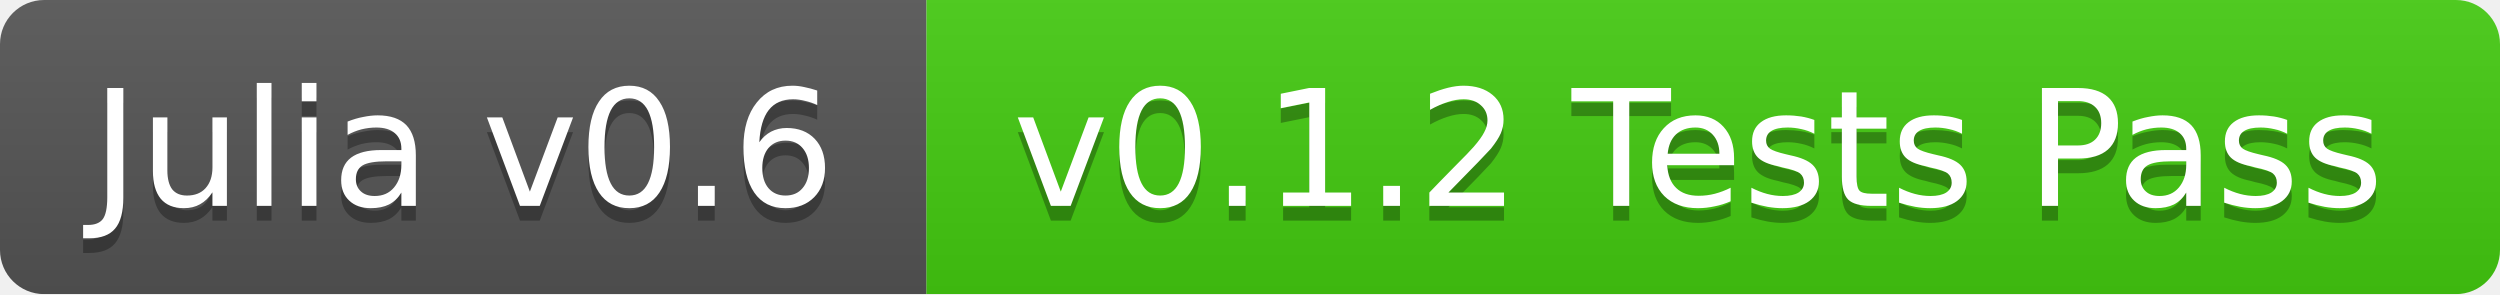
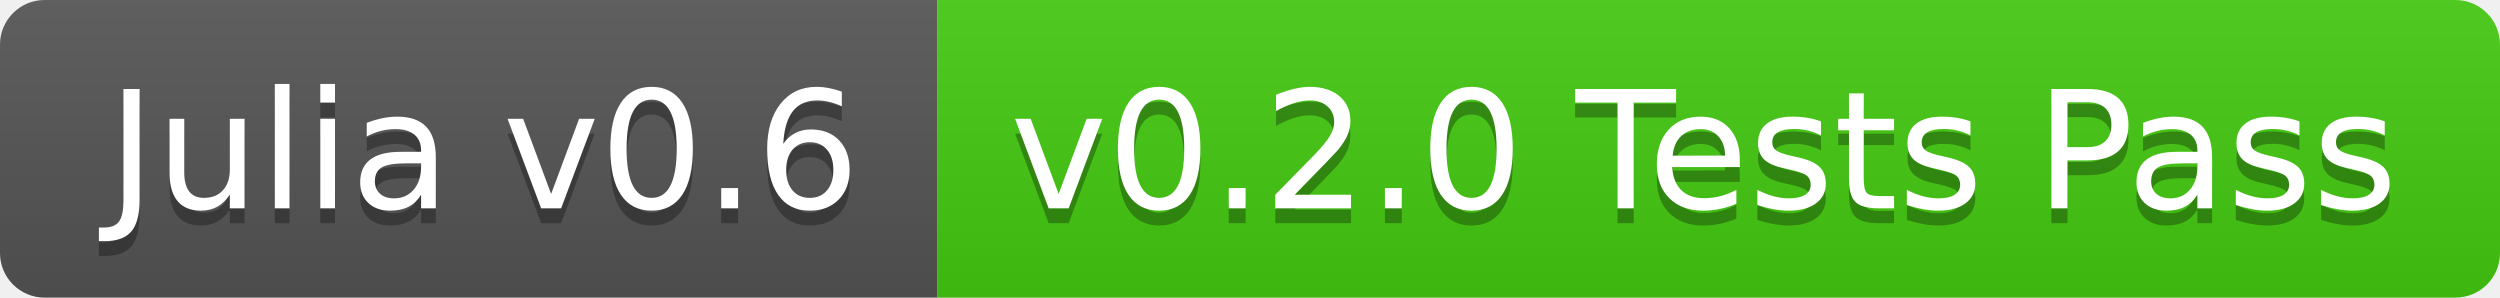
- <svg xmlns="http://www.w3.org/2000/svg" width="170" height="20">
+ <svg xmlns="http://www.w3.org/2000/svg" width="168" height="20">
  <linearGradient id="b" x2="0" y2="100%">
    <stop offset="0" stop-color="#bbb" stop-opacity=".1" />
    <stop offset="1" stop-opacity=".1" />
  </linearGradient>
-   <mask id="a">
-     <rect width="170" height="20" rx="3" fill="#fff" />
-   </mask>
-   <g mask="url(#a)">
+   <clipPath id="a">
+     <rect width="168" height="20" rx="3" fill="#fff" />
+   </clipPath>
+   <g clip-path="url(#a)">
    <path fill="#555" d="M0 0h63v20H0z" />
-     <path fill="#4c1" d="M63 0h107v20H63z" />
-     <path fill="url(#b)" d="M0 0h170v20H0z" />
+     <path fill="#4c1" d="M63 0h105v20H63z" />
+     <path fill="url(#b)" d="M0 0h168v20H0z" />
  </g>
-   <g fill="#fff" text-anchor="middle" font-family="DejaVu Sans,Verdana,Geneva,sans-serif" font-size="11">
-     <text x="31.5" y="15" fill="#010101" fill-opacity=".3">Julia v0.6</text>
-     <text x="31.5" y="14">Julia v0.6</text>
-     <text x="115.5" y="15" fill="#010101" fill-opacity=".3">v0.1.2 Tests Pass</text>
-     <text x="115.5" y="14">v0.1.2 Tests Pass</text>
+   <g fill="#fff" text-anchor="middle" font-family="DejaVu Sans,Verdana,Geneva,sans-serif" font-size="110">
+     <text x="325" y="150" fill="#010101" fill-opacity=".3" transform="scale(.1)" textLength="530">Julia v0.6</text>
+     <text x="325" y="140" transform="scale(.1)" textLength="530">Julia v0.6</text>
+     <text x="1145" y="150" fill="#010101" fill-opacity=".3" transform="scale(.1)" textLength="950">v0.2.0 Tests Pass</text>
+     <text x="1145" y="140" transform="scale(.1)" textLength="950">v0.2.0 Tests Pass</text>
  </g>
</svg>
